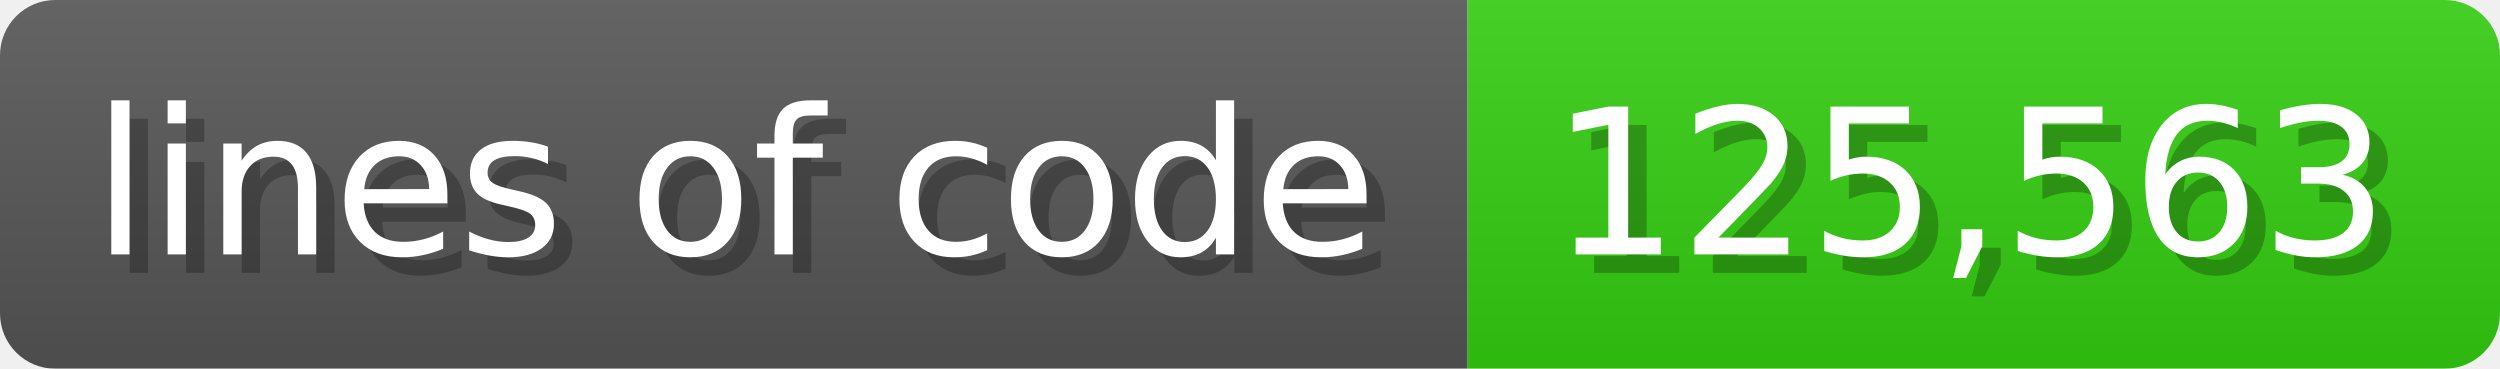
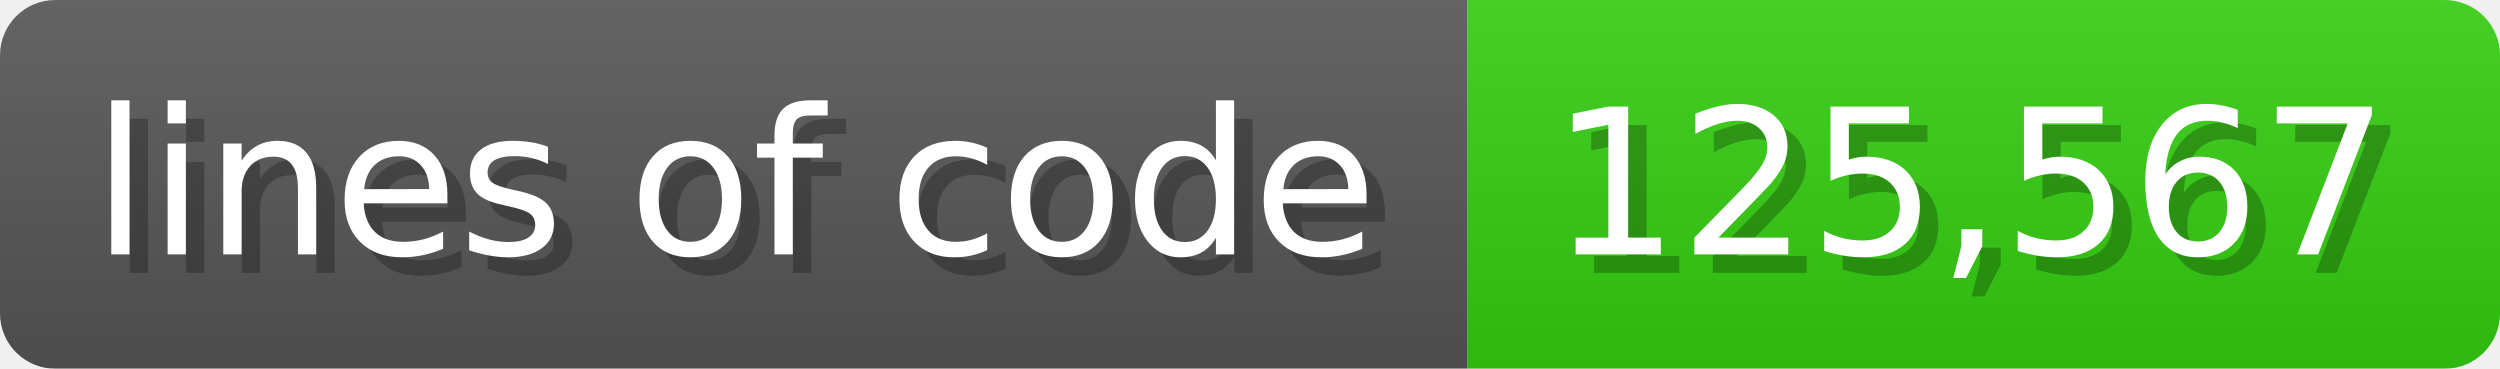
<svg xmlns="http://www.w3.org/2000/svg" width="135.6" height="20" viewBox="0 0 1356 200">
  <linearGradient id="a" x2="0" y2="100%">
    <stop offset="0" stop-opacity=".1" stop-color="#EEE" />
    <stop offset="1" stop-opacity=".1" />
  </linearGradient>
  <mask id="m">
    <rect width="1356" height="200" rx="30" fill="#FFF" />
  </mask>
  <g mask="url(#m)">
    <rect width="796" height="200" fill="#555" />
    <rect width="560" height="200" fill="#3C1" x="796" />
    <rect width="1356" height="200" fill="url(#a)" />
  </g>
  <g fill="#fff" text-anchor="start" font-family="Verdana,DejaVu Sans,sans-serif" font-size="110">
    <text x="60" y="148" textLength="696" fill="#000" opacity="0.25">lines of code</text>
    <text x="50" y="138" textLength="696">lines of code</text>
-     <text x="851" y="148" textLength="460" fill="#000" opacity="0.25">125,563</text>
-     <text x="841" y="138" textLength="460">125,563</text>
+     <text x="851" y="148" textLength="460" fill="#000" opacity="0.25">125,567</text>
+     <text x="841" y="138" textLength="460">125,567</text>
  </g>
</svg>
